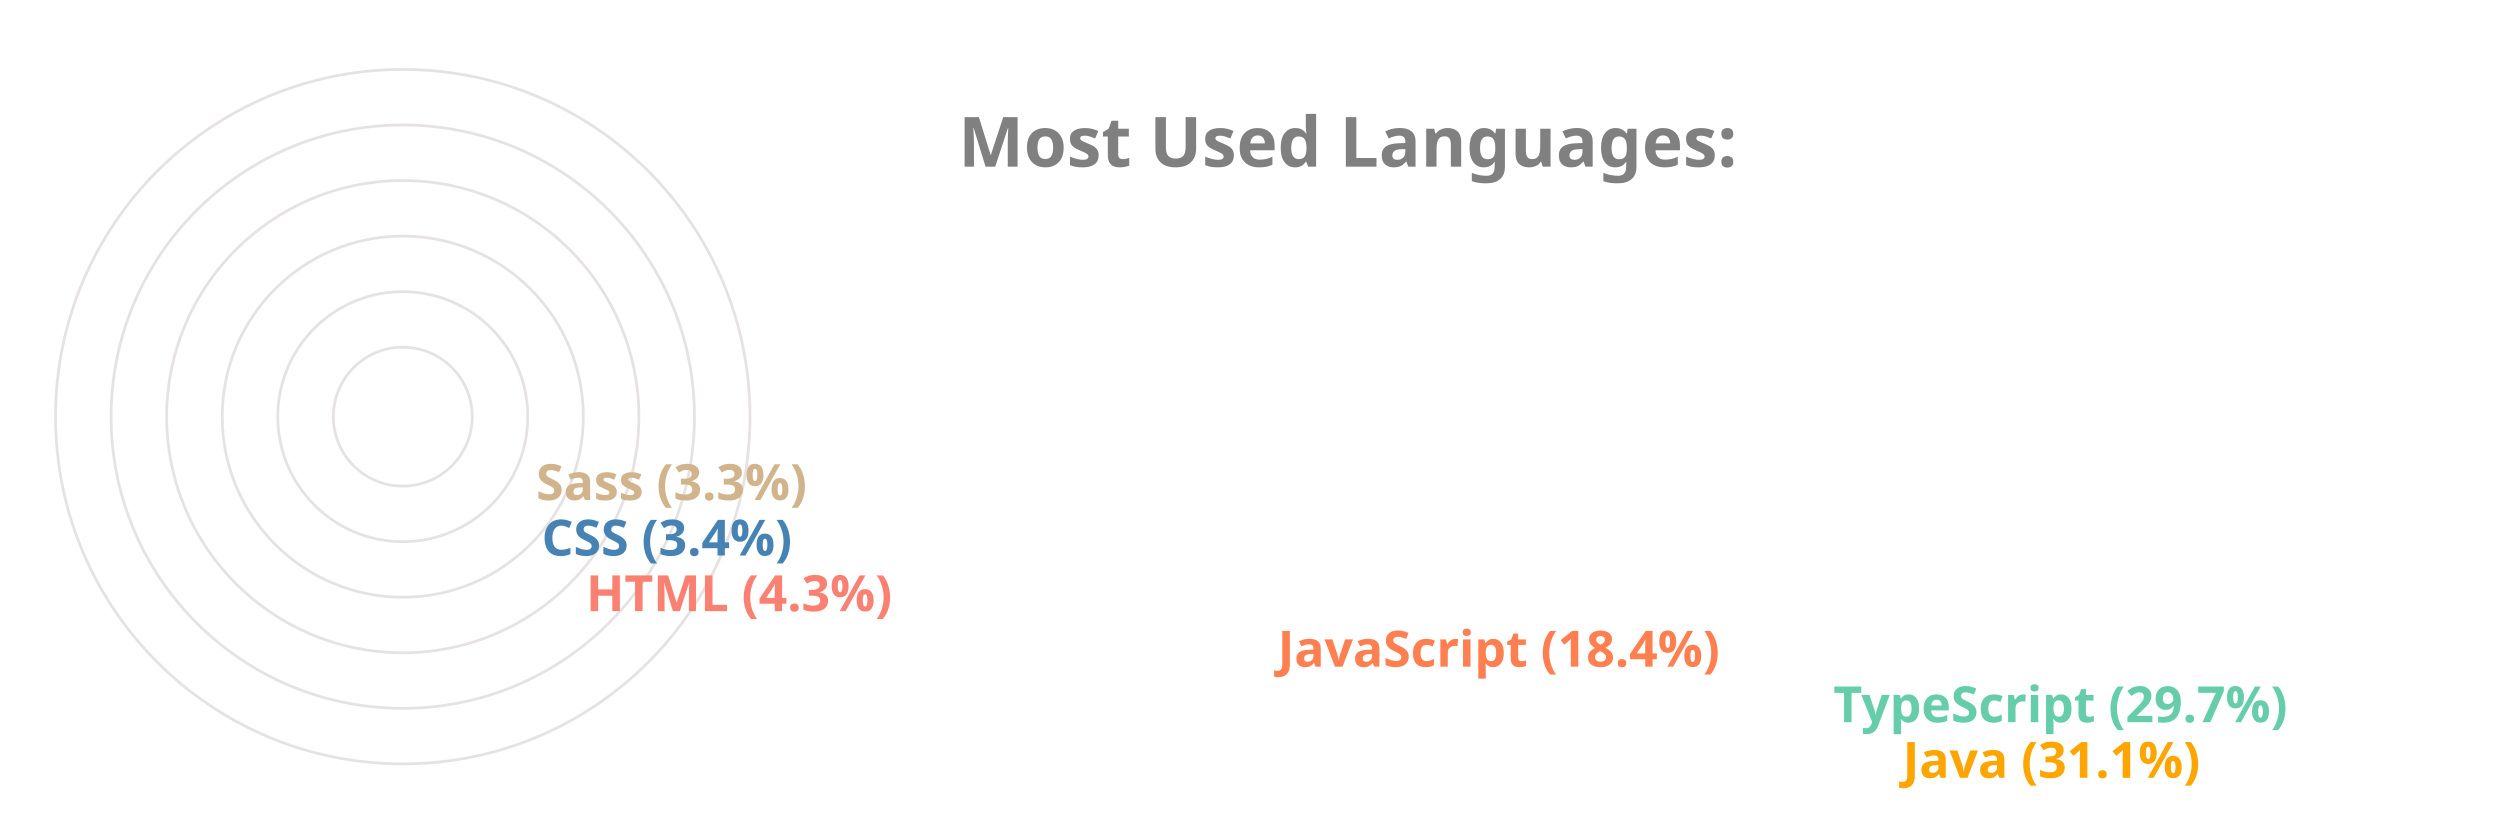
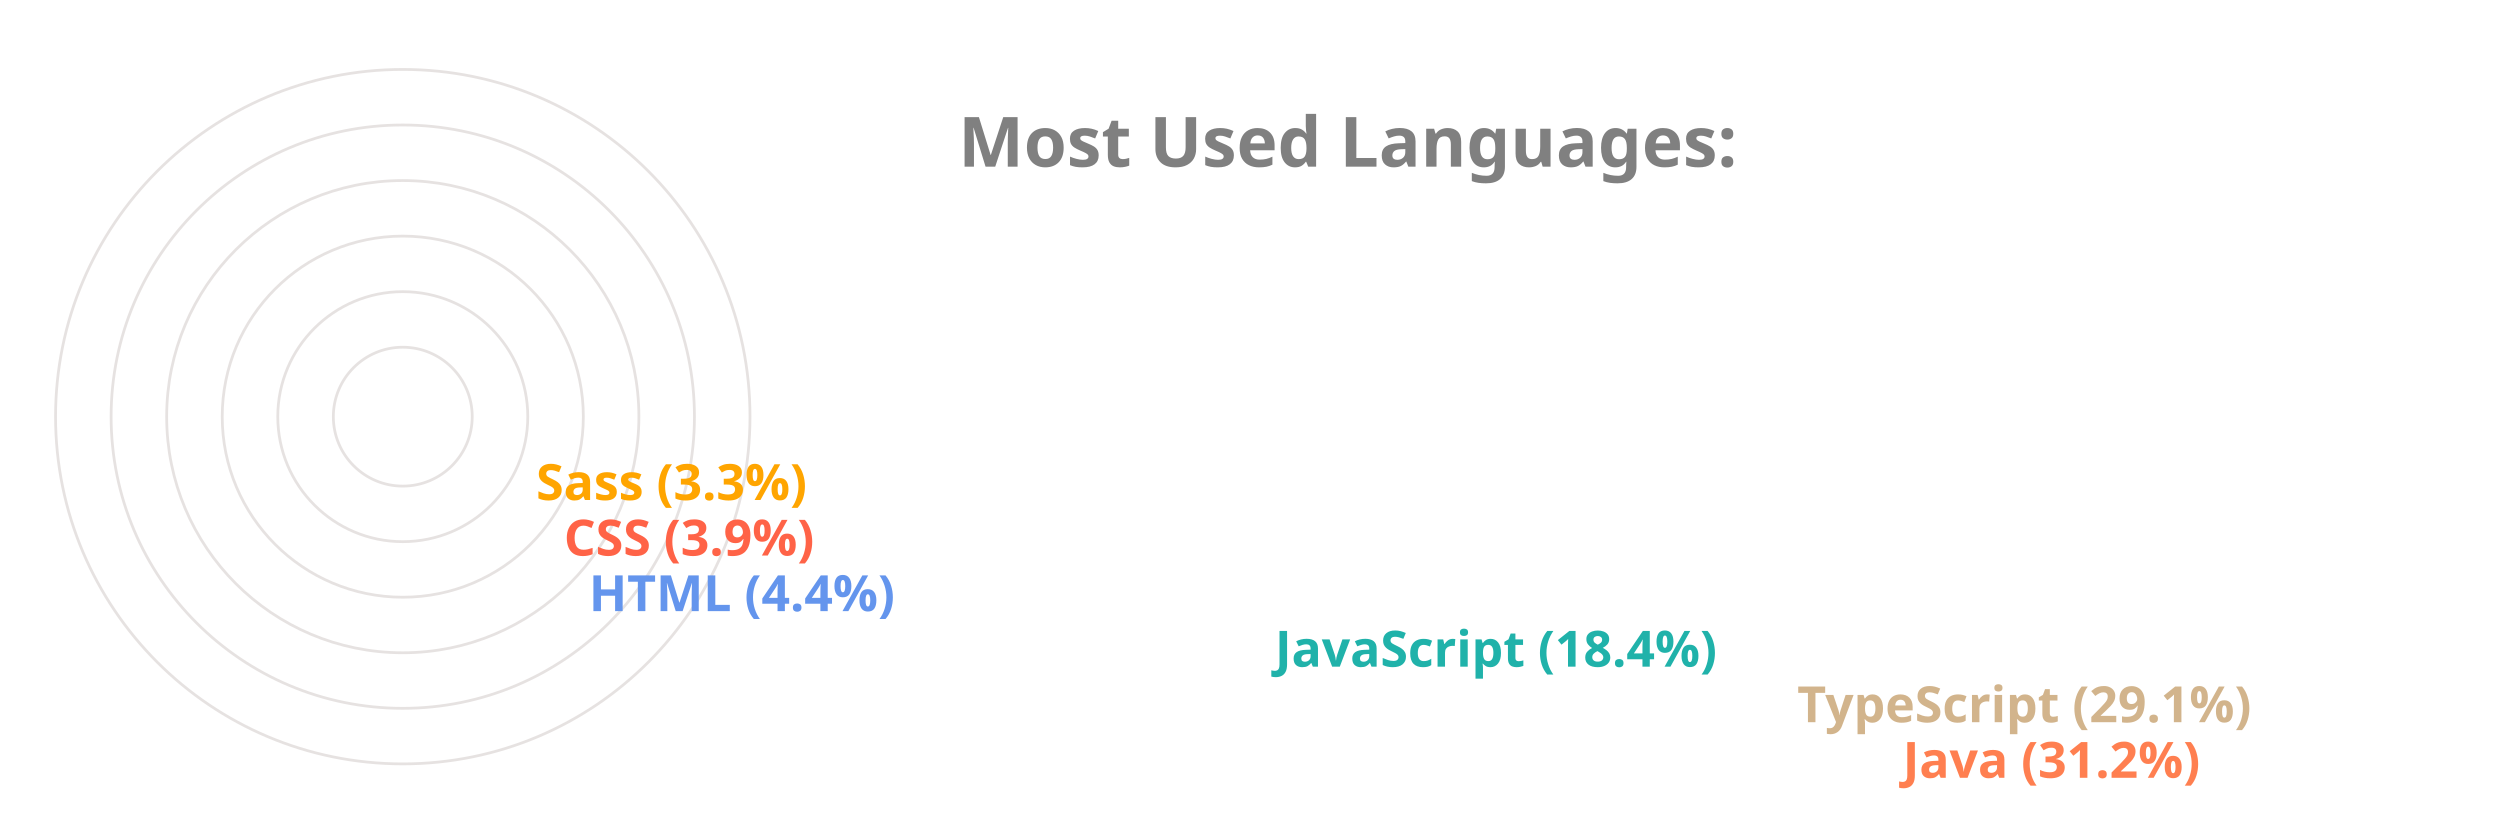
<svg xmlns="http://www.w3.org/2000/svg" viewBox="0 0 650 300" height="200px" width="600px">
  <style>
		.label {
			font: bold 25px sans-serif;
			color: #404040;
			-webkit-text-stroke: 1px white;
	  	}
		.name {
			font: bold 18px sans-serif;
			color: #404040;
	  	}

		.line {
			stroke-dasharray: 1000;
			stroke-dashoffset: 1000;
			animation: dash 3.5s ease-in-out forwards;	
			animation-iteration-count: infinite;
			animation-direction: alternate-reverse;
		}

		.path {
			stroke-dasharray: 1000;
			stroke-dashoffset: 1000;
			animation: dash 3.5s ease-in-out forwards;	
			animation-iteration-count: infinite;
			animation-direction: alternate-reverse;
		}
		  
		@keyframes dash {
			to {
				stroke-dashoffset: 0;
			}
		}

	</style>
  <g stroke="#E6E2E1" fill="none" stroke-width="1">
    <circle cx="20" cy="150" r="125" />
    <circle cx="20" cy="150" r="105" />
    <circle cx="20" cy="150" r="85" />
    <circle cx="20" cy="150" r="65" />
    <circle cx="20" cy="150" r="45" />
    <circle cx="20" cy="150" r="25" />
  </g>
  <g fill="none" stroke-width="20" class="line">
-     <line x2="550" y2="275" x1="20" y1="275" stroke="Orange" />
-     <line x2="525" y2="255" x1="20" y1="255" stroke="MediumAquaMarine" />
-     <line x2="325" y2="235" x1="20" y1="235" stroke="Coral" />
-     <line x2="76" y2="215" x1="20" y1="215" stroke="Salmon" />
-     <line x2="60" y2="195" x1="20" y1="195" stroke="SteelBlue" />
-     <line x2="58" y2="175" x1="20" y1="175" stroke="Tan" />
+     <line x2="550" y2="275" x1="20" y1="275" stroke="Coral" />
+     <line x2="512" y2="255" x1="20" y1="255" stroke="Tan" />
+     <line x2="324" y2="235" x1="20" y1="235" stroke="LightSeaGreen" />
+     <line x2="77" y2="215" x1="20" y1="215" stroke="CornflowerBlue" />
+     <line x2="68" y2="195" x1="20" y1="195" stroke="Tomato" />
+     <line x2="58" y2="175" x1="20" y1="175" stroke="Orange" />
  </g>
  <g fill="none" stroke-width="20" stroke-linecap="round" class="path">
-     <path d="M 20 275 A 125 125 45 0 1 -87 85" stroke="Orange" />
-     <path d="M 20 255 A 105 105 45 0 1 -70 97" stroke="MediumAquaMarine" />
-     <path d="M 20 235 A 85 85 45 0 1 -60 123" stroke="Coral" />
-     <path d="M 20 215 A 65 65 45 0 1 -44 145" stroke="Salmon" />
-     <path d="M 20 195 A 45 45 45 0 1 -24 147" stroke="SteelBlue" />
-     <path d="M 20 175 A 25 25 45 0 1 -4 148" stroke="Tan" />
+     <path d="M 20 275 A 125 125 45 0 1 -87 85" stroke="Coral" />
+     <path d="M 20 255 A 105 105 45 0 1 -71 99" stroke="Tan" />
+     <path d="M 20 235 A 85 85 45 0 1 -60 123" stroke="LightSeaGreen" />
+     <path d="M 20 215 A 65 65 45 0 1 -44 145" stroke="CornflowerBlue" />
+     <path d="M 20 195 A 45 45 45 0 1 -24 146" stroke="Tomato" />
+     <path d="M 20 175 A 25 25 45 0 1 -4 148" stroke="Orange" />
  </g>
  <g class="name">
-     <text x="560" y="280" fill="Orange">Java (31.1%)</text>
-     <text x="535" y="260" fill="MediumAquaMarine">TypeScript (29.7%)</text>
-     <text x="335" y="240" fill="Coral">JavaScript (18.4%)</text>
-     <text x="86" y="220" fill="Salmon">HTML (4.3%)</text>
-     <text x="70" y="200" fill="SteelBlue">CSS (3.4%)</text>
-     <text x="68" y="180" fill="Tan">Sass (3.3%)</text>
+     <text x="560" y="280" fill="Coral">Java (31.2%)</text>
+     <text x="522" y="260" fill="Tan">TypeScript (29.1%)</text>
+     <text x="334" y="240" fill="LightSeaGreen">JavaScript (18.4%)</text>
+     <text x="87" y="220" fill="CornflowerBlue">HTML (4.4%)</text>
+     <text x="78" y="200" fill="Tomato">CSS (3.9%)</text>
+     <text x="68" y="180" fill="Orange">Sass (3.3%)</text>
  </g>
  <g class="label">
    <text x="220" y="60" fill="grey">Most Used Languages:</text>
  </g>
</svg>
